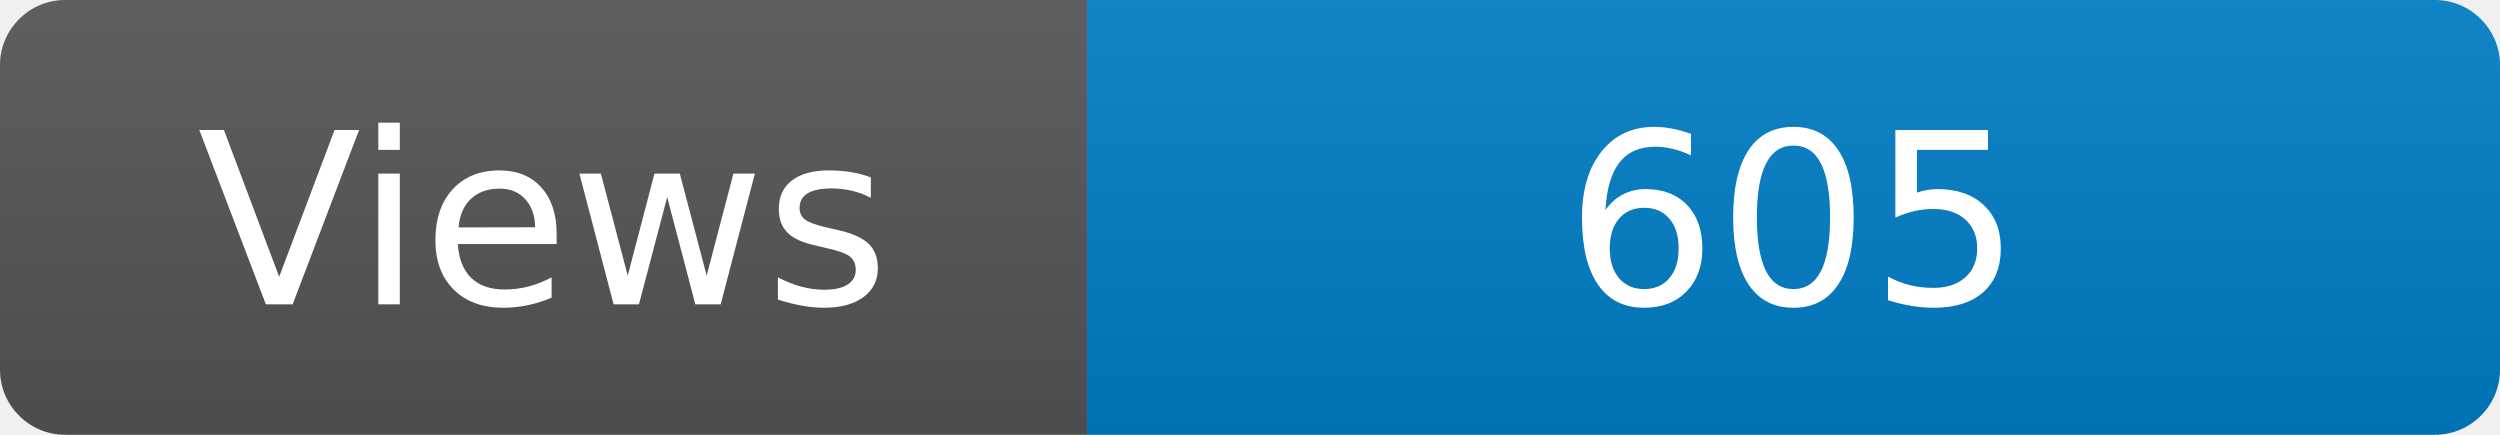
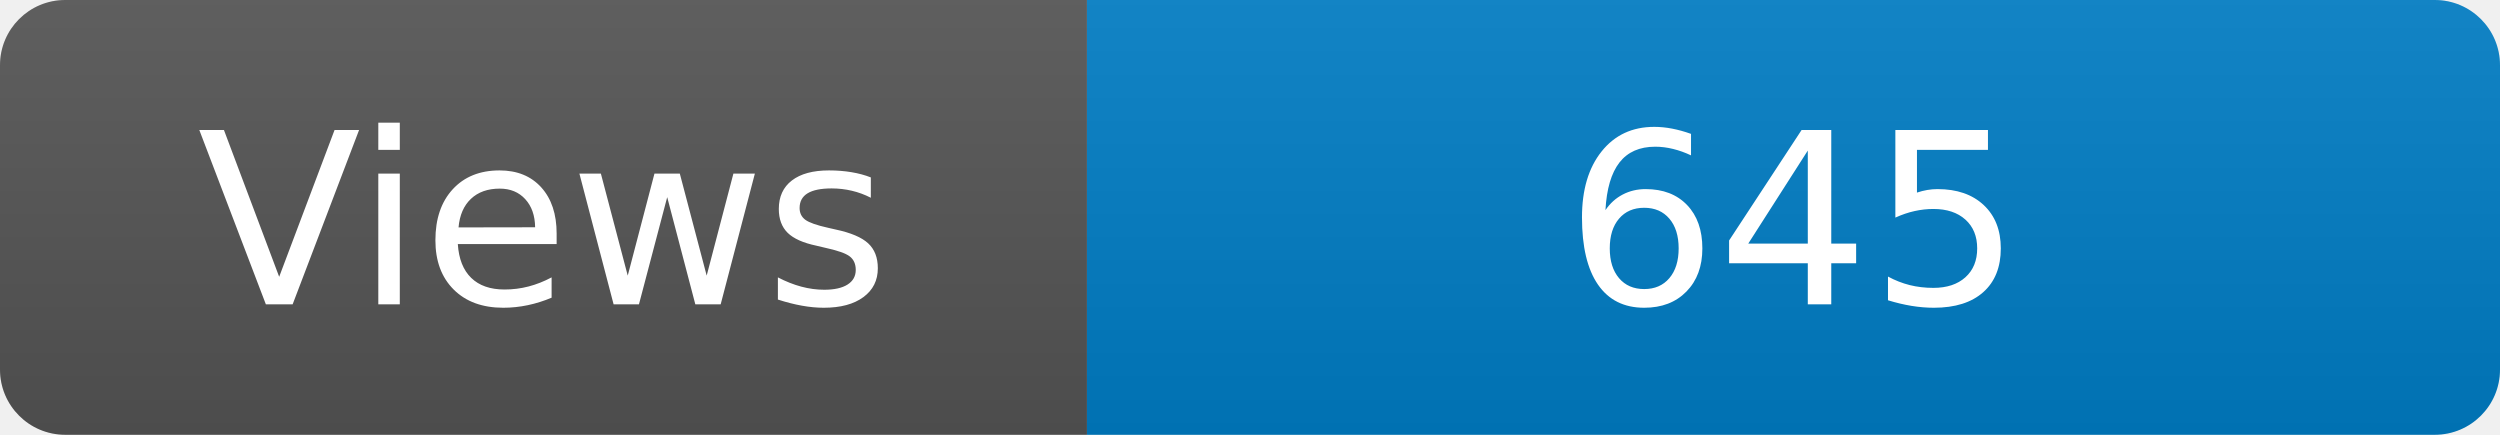
<svg xmlns="http://www.w3.org/2000/svg" width="115" height="20" role="img" aria-label="Maintained?: yes">
  <linearGradient id="s" x2="0" y2="100%">
    <stop offset="0" stop-color="#bbb" stop-opacity=".1" />
    <stop offset="1" stop-opacity=".1" />
  </linearGradient>
  <clipPath id="r">
    <rect width="115" height="20" rx="3" fill="#fff" />
  </clipPath>
  <g clip-path="url(#r)">
    <rect width="50" height="20" fill="#555" />
    <rect x="50" width="160" height="20" fill="#007ec6" />
    <rect width="115" height="20" fill="url(#s)" />
  </g>
  <g fill="#fff" text-anchor="middle" font-family="Verdana,Geneva,DejaVu Sans,sans-serif" font-size="110">
    <text x="250" y="140" transform="scale(.1)" fill="#fff">Views</text>
-     <text x="825" y="140" transform="scale(.1)" fill="#fff">605</text>
+     <text x="825" y="140" transform="scale(.1)" fill="#fff">645</text>
  </g>
</svg>
